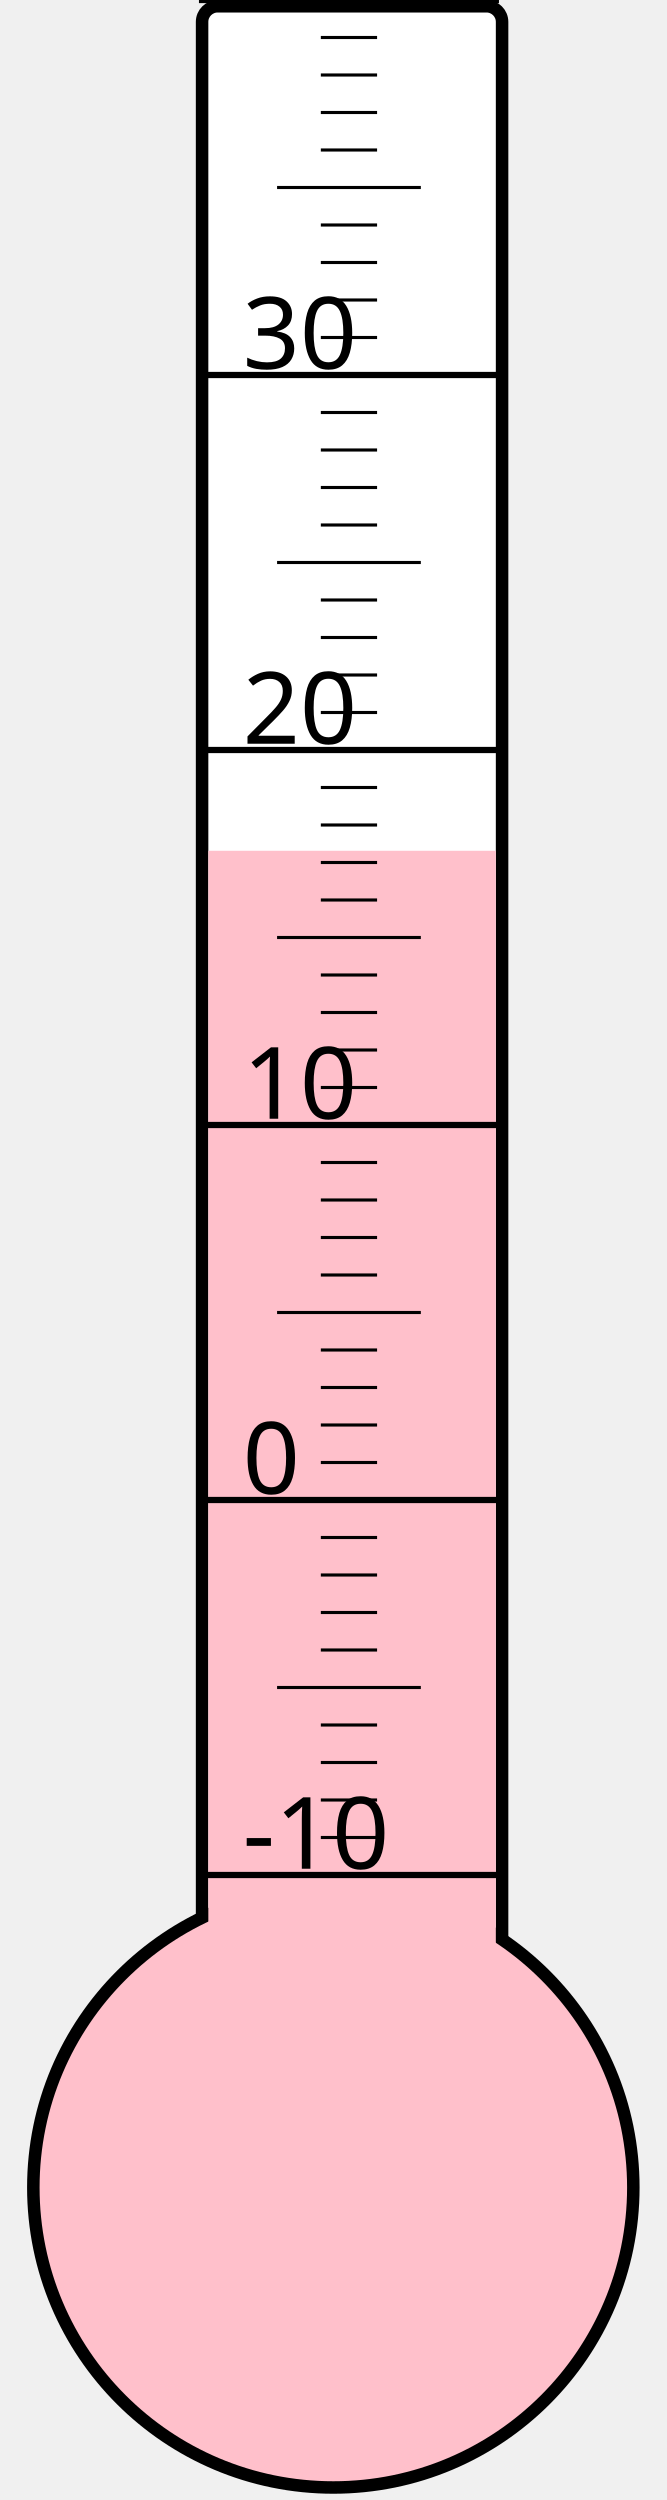
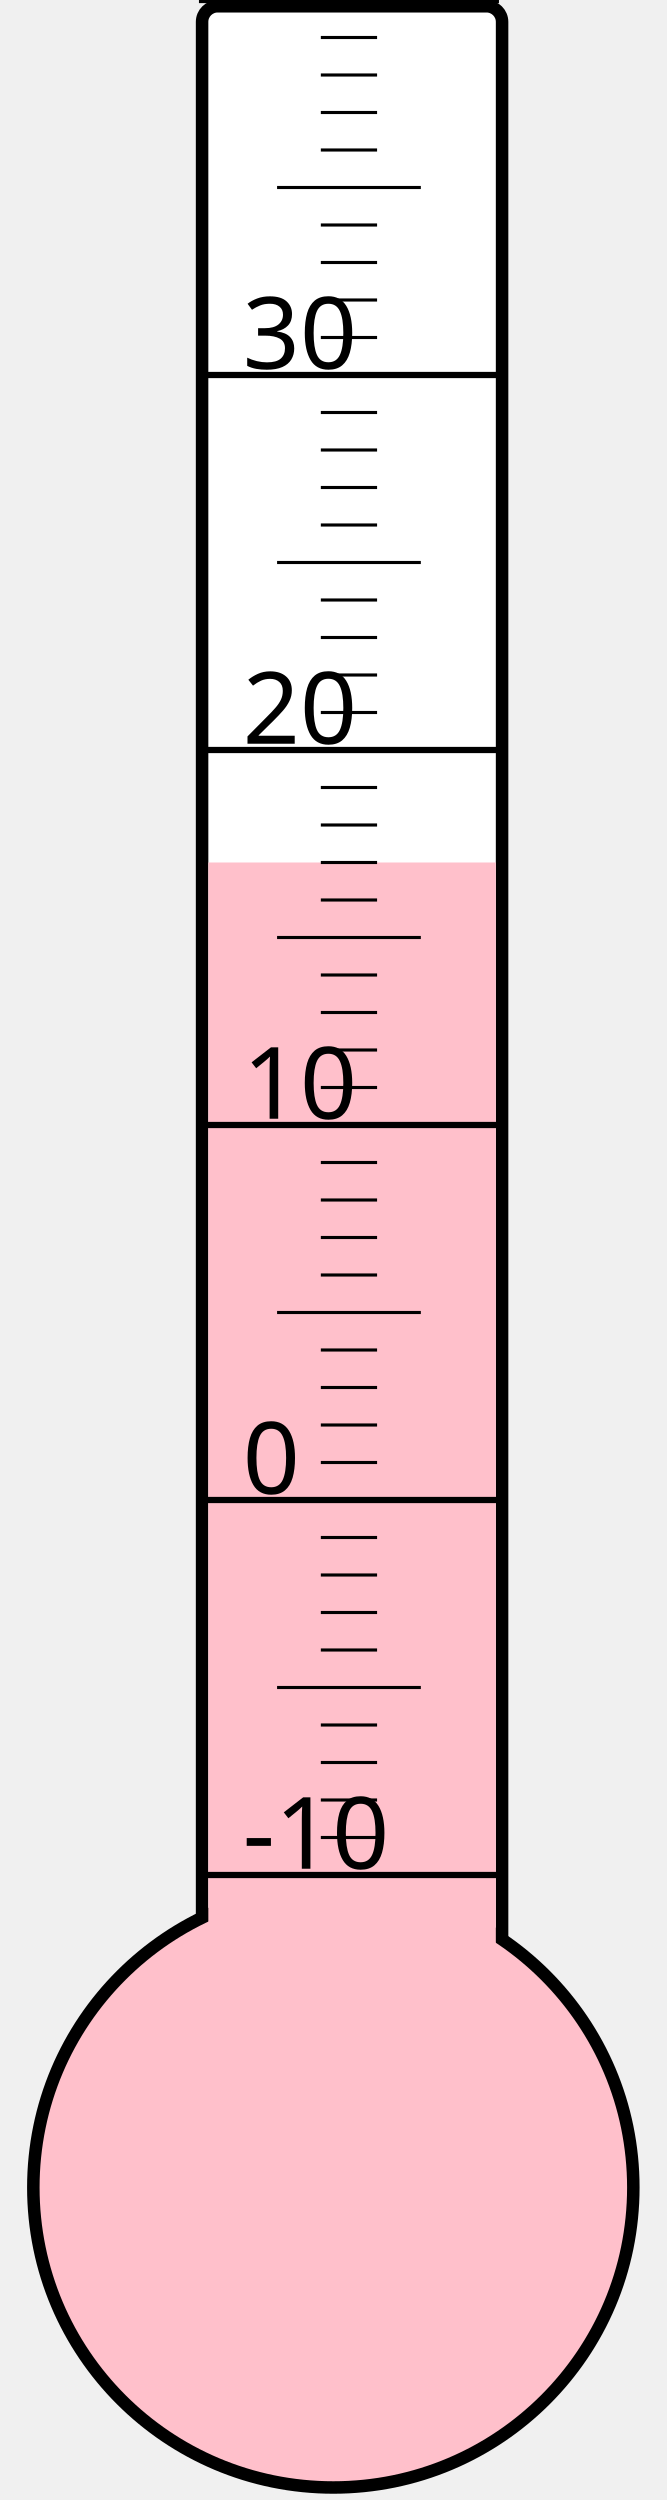
<svg xmlns="http://www.w3.org/2000/svg" width="40px" height="150px" viewBox="0 0 200 800">
  <rect width="200" height="800" x="0" y="0" style="fill: #ffffeb; fill-opacity: 0;" />
  <rect width="96" height="680" x="58" y="2" rx="5" ry="5" style="fill: white; fill-opacity: 1; stroke: black; stroke-width: 4;" />
  <circle cx="100" cy="700" r="96" style="fill: pink; stroke: black; stroke-width: 4;" />
-   <rect width="92" height="427.75" x="60" y="272.25" style="fill: pink; fill-opacity: 1; stroke-width: 0;" />
+   <rect width="92" height="424.0" x="60" y="276.0" style="fill: pink; fill-opacity: 1; stroke-width: 0;" />
  <text x="71" y="598" style="font-family: sans-serif; font-size: 24pt;">-10</text>
  <text x="71" y="478" style="font-family: sans-serif; font-size: 24pt;">0</text>
  <text x="71" y="358" style="font-family: sans-serif; font-size: 24pt;">10</text>
  <text x="71" y="238" style="font-family: sans-serif; font-size: 24pt;">20</text>
  <text x="71" y="118" style="font-family: sans-serif; font-size: 24pt;">30</text>
  <g style="stroke: black;">
    <line x1="57" y1="600" x2="153" y2="600" style="stroke-width: 2;" />
    <line x1="96" y1="588" x2="114" y2="588" style="stroke-width: 1;" />
    <line x1="96" y1="576" x2="114" y2="576" style="stroke-width: 1;" />
    <line x1="96" y1="564" x2="114" y2="564" style="stroke-width: 1;" />
    <line x1="96" y1="552" x2="114" y2="552" style="stroke-width: 1;" />
    <line x1="82" y1="540" x2="128" y2="540" style="stroke-width: 1;" />
    <line x1="96" y1="528" x2="114" y2="528" style="stroke-width: 1;" />
    <line x1="96" y1="516" x2="114" y2="516" style="stroke-width: 1;" />
    <line x1="96" y1="504" x2="114" y2="504" style="stroke-width: 1;" />
    <line x1="96" y1="492" x2="114" y2="492" style="stroke-width: 1;" />
    <line x1="57" y1="480" x2="153" y2="480" style="stroke-width: 2;" />
    <line x1="96" y1="468" x2="114" y2="468" style="stroke-width: 1;" />
    <line x1="96" y1="456" x2="114" y2="456" style="stroke-width: 1;" />
    <line x1="96" y1="444" x2="114" y2="444" style="stroke-width: 1;" />
    <line x1="96" y1="432" x2="114" y2="432" style="stroke-width: 1;" />
    <line x1="82" y1="420" x2="128" y2="420" style="stroke-width: 1;" />
    <line x1="96" y1="408" x2="114" y2="408" style="stroke-width: 1;" />
    <line x1="96" y1="396" x2="114" y2="396" style="stroke-width: 1;" />
    <line x1="96" y1="384" x2="114" y2="384" style="stroke-width: 1;" />
    <line x1="96" y1="372" x2="114" y2="372" style="stroke-width: 1;" />
    <line x1="57" y1="360" x2="153" y2="360" style="stroke-width: 2;" />
    <line x1="96" y1="348" x2="114" y2="348" style="stroke-width: 1;" />
    <line x1="96" y1="336" x2="114" y2="336" style="stroke-width: 1;" />
    <line x1="96" y1="324" x2="114" y2="324" style="stroke-width: 1;" />
    <line x1="96" y1="312" x2="114" y2="312" style="stroke-width: 1;" />
    <line x1="82" y1="300" x2="128" y2="300" style="stroke-width: 1;" />
    <line x1="96" y1="288" x2="114" y2="288" style="stroke-width: 1;" />
    <line x1="96" y1="276" x2="114" y2="276" style="stroke-width: 1;" />
    <line x1="96" y1="264" x2="114" y2="264" style="stroke-width: 1;" />
    <line x1="96" y1="252" x2="114" y2="252" style="stroke-width: 1;" />
    <line x1="57" y1="240" x2="153" y2="240" style="stroke-width: 2;" />
    <line x1="96" y1="228" x2="114" y2="228" style="stroke-width: 1;" />
    <line x1="96" y1="216" x2="114" y2="216" style="stroke-width: 1;" />
    <line x1="96" y1="204" x2="114" y2="204" style="stroke-width: 1;" />
    <line x1="96" y1="192" x2="114" y2="192" style="stroke-width: 1;" />
    <line x1="82" y1="180" x2="128" y2="180" style="stroke-width: 1;" />
    <line x1="96" y1="168" x2="114" y2="168" style="stroke-width: 1;" />
    <line x1="96" y1="156" x2="114" y2="156" style="stroke-width: 1;" />
    <line x1="96" y1="144" x2="114" y2="144" style="stroke-width: 1;" />
    <line x1="96" y1="132" x2="114" y2="132" style="stroke-width: 1;" />
    <line x1="57" y1="120" x2="153" y2="120" style="stroke-width: 2;" />
    <line x1="96" y1="108" x2="114" y2="108" style="stroke-width: 1;" />
    <line x1="96" y1="96" x2="114" y2="96" style="stroke-width: 1;" />
    <line x1="96" y1="84" x2="114" y2="84" style="stroke-width: 1;" />
    <line x1="96" y1="72" x2="114" y2="72" style="stroke-width: 1;" />
    <line x1="82" y1="60" x2="128" y2="60" style="stroke-width: 1;" />
    <line x1="96" y1="48" x2="114" y2="48" style="stroke-width: 1;" />
    <line x1="96" y1="36" x2="114" y2="36" style="stroke-width: 1;" />
    <line x1="96" y1="24" x2="114" y2="24" style="stroke-width: 1;" />
    <line x1="96" y1="12" x2="114" y2="12" style="stroke-width: 1;" />
    <line x1="57" y1="0" x2="153" y2="0" style="stroke-width: 2;" />
  </g>
</svg>
